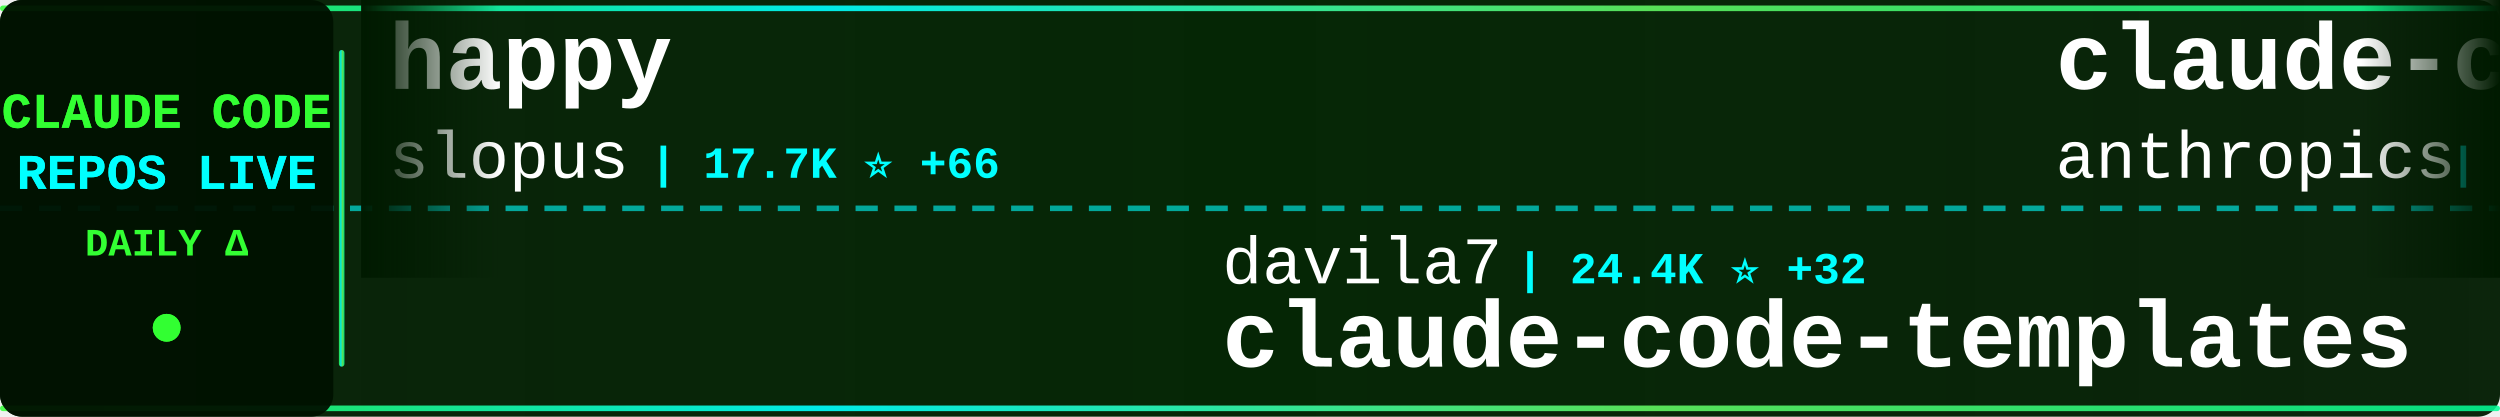
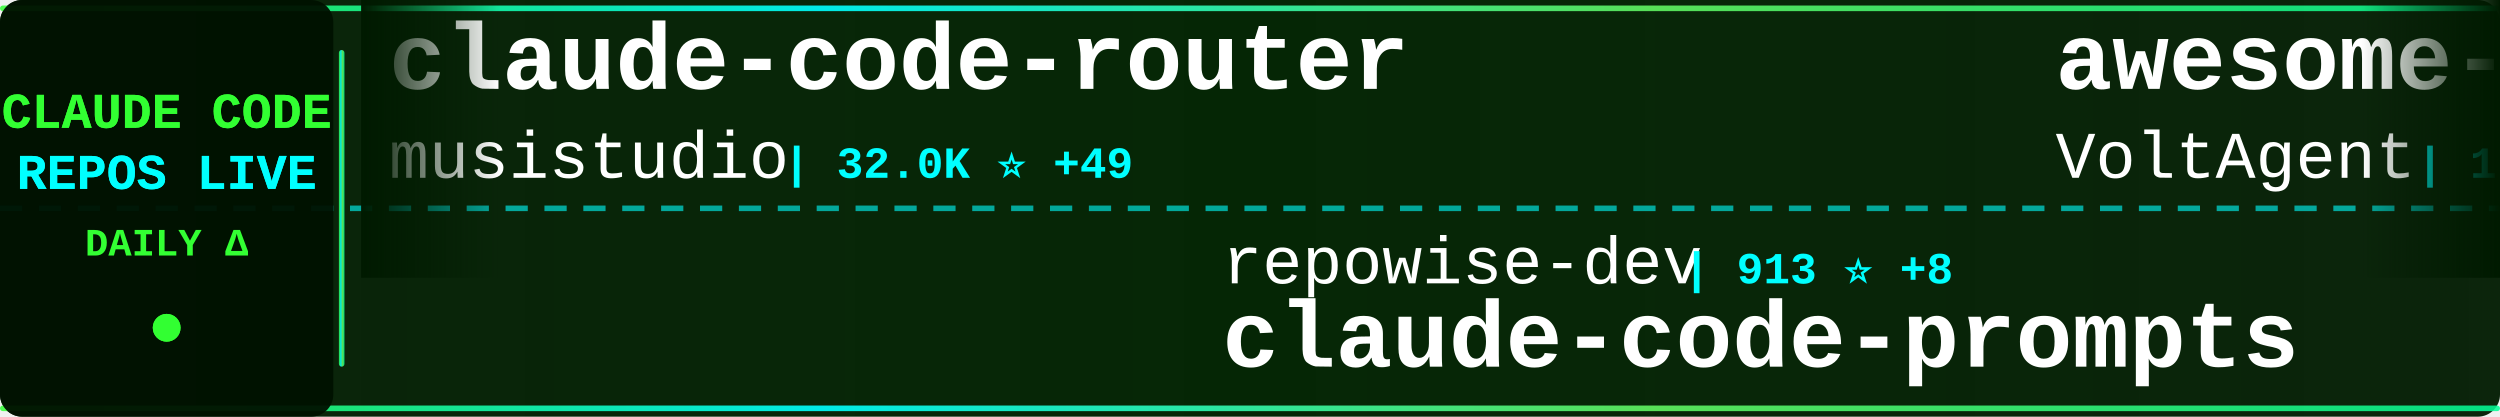
<svg xmlns="http://www.w3.org/2000/svg" width="900" height="150">
  <defs>
    <linearGradient id="tickerBg" x1="0%" y1="0%" x2="100%" y2="0%">
      <stop offset="0%" style="stop-color:#001a00;stop-opacity:0.95" />
      <stop offset="50%" style="stop-color:#002200;stop-opacity:0.98" />
      <stop offset="100%" style="stop-color:#001a00;stop-opacity:0.95" />
    </linearGradient>
    <linearGradient id="borderGrad" x1="0%" y1="0%" x2="100%" y2="0%">
      <stop offset="0%" style="stop-color:#33ff33;stop-opacity:0.85">
        <animate attributeName="stop-opacity" values="0.85;1;0.85" dur="2s" repeatCount="indefinite" />
      </stop>
      <stop offset="33%" style="stop-color:#00ffff;stop-opacity:0.9">
        <animate attributeName="stop-opacity" values="0.9;1;0.9" dur="2.2s" repeatCount="indefinite" />
      </stop>
      <stop offset="66%" style="stop-color:#66ff66;stop-opacity:0.85">
        <animate attributeName="stop-opacity" values="0.85;1;0.85" dur="1.8s" repeatCount="indefinite" />
      </stop>
      <stop offset="100%" style="stop-color:#00ff99;stop-opacity:0.85">
        <animate attributeName="stop-opacity" values="0.85;1;0.85" dur="2s" repeatCount="indefinite" />
      </stop>
    </linearGradient>
    <filter id="textGlow">
      <feGaussianBlur stdDeviation="0.1" result="coloredBlur" />
      <feMerge>
        <feMergeNode in="coloredBlur" />
        <feMergeNode in="SourceGraphic" />
      </feMerge>
    </filter>
    <filter id="metricGlow">
      <feGaussianBlur stdDeviation="0.2" result="coloredBlur" />
      <feMerge>
        <feMergeNode in="coloredBlur" />
        <feMergeNode in="SourceGraphic" />
      </feMerge>
    </filter>
    <linearGradient id="leftFade" x1="0%" y1="0%" x2="100%" y2="0%">
      <stop offset="0%" style="stop-color:#001a00;stop-opacity:1" />
      <stop offset="100%" style="stop-color:#001a00;stop-opacity:0" />
    </linearGradient>
    <linearGradient id="rightFade" x1="0%" y1="0%" x2="100%" y2="0%">
      <stop offset="0%" style="stop-color:#001a00;stop-opacity:0" />
      <stop offset="100%" style="stop-color:#001a00;stop-opacity:1" />
    </linearGradient>
  </defs>
  <rect width="900" height="150" fill="url(#tickerBg)" rx="8" />
  <rect x="0" y="2" width="900" height="2" fill="url(#borderGrad)" rx="1" />
  <rect x="0" y="146" width="900" height="2" fill="url(#borderGrad)" rx="1" />
  <line x1="0" y1="75" x2="900" y2="75" stroke="#00ffff" stroke-width="2" stroke-dasharray="8 6" opacity="0.6" />
  <rect x="0" y="0" width="120" height="150" fill="#001100" opacity="0.95" rx="8" />
  <text x="60" y="46" font-family="'Courier New', monospace" font-size="18" font-weight="bold" fill="#33ff33" text-anchor="middle" filter="url(#textGlow)">
    CLAUDE CODE
  </text>
  <text x="60" y="68" font-family="'Courier New', monospace" font-size="18" font-weight="bold" fill="#00ffff" text-anchor="middle" filter="url(#textGlow)">
    REPOS LIVE
  </text>
  <text x="60" y="92" font-family="'Courier New', monospace" font-size="14" font-weight="bold" fill="#33ff33" text-anchor="middle">
    DAILY Δ
  </text>
  <circle cx="60" cy="118" r="5" fill="#33ff33" filter="url(#metricGlow)">
    <animate attributeName="r" values="4;6;4" dur="1.5s" repeatCount="indefinite" />
    <animate attributeName="opacity" values="0.6;1;0.6" dur="1.5s" repeatCount="indefinite" />
  </circle>
  <rect x="122" y="18" width="2" height="114" fill="url(#borderGrad)" rx="1" />
  <clipPath id="tickerClip">
    <rect x="130" y="0" width="770" height="150" />
  </clipPath>
  <g clip-path="url(#tickerClip)">
    <g id="tickerItems">
      <animateTransform attributeName="transform" attributeType="XML" type="translate" from="0 0" to="-3000 0" dur="54s" repeatCount="indefinite" />
      <g transform="translate(0, 0)">
-         <text x="140" y="32" font-family="'Courier New', monospace" font-size="34" font-weight="bold" fill="#ffffff">happy</text>
-         <text x="140" y="64" font-family="'Courier New', monospace" font-size="24" font-weight="normal" fill="#ffffff" opacity="1.0">slopus</text>
-         <text x="234" y="64" font-family="'Courier New', monospace" font-size="16" font-weight="bold" fill="#00ffff"> | 17.7K ⭐ +66</text>
+         <text x="140" y="32" font-family="'Courier New', monospace" font-size="34" font-weight="bold" fill="#ffffff">claude-code-router</text>
+         <text x="140" y="64" font-family="'Courier New', monospace" font-size="24" font-weight="normal" fill="#ffffff" opacity="1.0">musistudio</text>
+         <text x="282" y="64" font-family="'Courier New', monospace" font-size="16" font-weight="bold" fill="#00ffff"> | 32.0K ⭐ +49</text>
      </g>
      <g transform="translate(300, 0)">
-         <text x="140" y="102" font-family="'Courier New', monospace" font-size="24" font-weight="normal" fill="#ffffff" opacity="1.0">davila7</text>
-         <text x="246" y="102" font-family="'Courier New', monospace" font-size="16" font-weight="bold" fill="#00ffff"> | 24.4K ⭐ +32</text>
-         <text x="140" y="132" font-family="'Courier New', monospace" font-size="34" font-weight="bold" fill="#ffffff">claude-code-templates</text>
+         <text x="140" y="102" font-family="'Courier New', monospace" font-size="24" font-weight="normal" fill="#ffffff" opacity="1.0">repowise-dev</text>
+         <text x="306" y="102" font-family="'Courier New', monospace" font-size="16" font-weight="bold" fill="#00ffff"> | 913 ⭐ +8</text>
+         <text x="140" y="132" font-family="'Courier New', monospace" font-size="34" font-weight="bold" fill="#ffffff">claude-code-prompts</text>
      </g>
      <g transform="translate(600, 0)">
-         <text x="140" y="32" font-family="'Courier New', monospace" font-size="34" font-weight="bold" fill="#ffffff">claude-code-security-rev...</text>
-         <text x="140" y="64" font-family="'Courier New', monospace" font-size="24" font-weight="normal" fill="#ffffff" opacity="1.0">anthropics</text>
-         <text x="282" y="64" font-family="'Courier New', monospace" font-size="16" font-weight="bold" fill="#00ffff"> | 4.2K ⭐ +13</text>
+         <text x="140" y="32" font-family="'Courier New', monospace" font-size="34" font-weight="bold" fill="#ffffff">awesome-claude-code-suba...</text>
+         <text x="140" y="64" font-family="'Courier New', monospace" font-size="24" font-weight="normal" fill="#ffffff" opacity="1.0">VoltAgent</text>
+         <text x="270" y="64" font-family="'Courier New', monospace" font-size="16" font-weight="bold" fill="#00ffff"> | 17.0K ⭐ +77</text>
      </g>
      <g transform="translate(900, 0)">
-         <text x="140" y="102" font-family="'Courier New', monospace" font-size="24" font-weight="normal" fill="#ffffff" opacity="1.0">Hyper66666</text>
-         <text x="282" y="102" font-family="'Courier New', monospace" font-size="16" font-weight="bold" fill="#00ffff"> | 204 ⭐ +1</text>
-         <text x="140" y="132" font-family="'Courier New', monospace" font-size="34" font-weight="bold" fill="#ffffff">claude-code-sourcemap</text>
+         <text x="140" y="102" font-family="'Courier New', monospace" font-size="24" font-weight="normal" fill="#ffffff" opacity="1.0">hangsman</text>
+         <text x="258" y="102" font-family="'Courier New', monospace" font-size="16" font-weight="bold" fill="#00ffff"> | 752 ⭐ +1</text>
+         <text x="140" y="132" font-family="'Courier New', monospace" font-size="34" font-weight="bold" fill="#ffffff">claude-code-source</text>
      </g>
      <g transform="translate(1200, 0)">
-         <text x="140" y="32" font-family="'Courier New', monospace" font-size="34" font-weight="bold" fill="#ffffff">Claude-Code-Usage-Monito...</text>
-         <text x="140" y="64" font-family="'Courier New', monospace" font-size="24" font-weight="normal" fill="#ffffff" opacity="1.0">Maciek-roboblog</text>
-         <text x="342" y="64" font-family="'Courier New', monospace" font-size="16" font-weight="bold" fill="#00ffff"> | 7.5K ⭐ +16</text>
+         <text x="140" y="32" font-family="'Courier New', monospace" font-size="34" font-weight="bold" fill="#ffffff">claude-code-spec-workflo...</text>
+         <text x="140" y="64" font-family="'Courier New', monospace" font-size="24" font-weight="normal" fill="#ffffff" opacity="1.0">Pimzino</text>
+         <text x="246" y="64" font-family="'Courier New', monospace" font-size="16" font-weight="bold" fill="#00ffff"> | 3.6K ⭐ +1</text>
      </g>
      <g transform="translate(1500, 0)">
-         <text x="140" y="102" font-family="'Courier New', monospace" font-size="24" font-weight="normal" fill="#ffffff" opacity="1.0">Piebald-AI</text>
-         <text x="282" y="102" font-family="'Courier New', monospace" font-size="16" font-weight="bold" fill="#00ffff"> | 8.6K ⭐ +27</text>
-         <text x="140" y="132" font-family="'Courier New', monospace" font-size="34" font-weight="bold" fill="#ffffff">claude-code-system-promp...</text>
+         <text x="140" y="102" font-family="'Courier New', monospace" font-size="24" font-weight="normal" fill="#ffffff" opacity="1.0">JrCx7scC</text>
+         <text x="258" y="102" font-family="'Courier New', monospace" font-size="16" font-weight="bold" fill="#00ffff"> | 330 ⭐ +7</text>
+         <text x="140" y="132" font-family="'Courier New', monospace" font-size="34" font-weight="bold" fill="#ffffff">claude-code-source</text>
      </g>
      <g transform="translate(1800, 0)">
-         <text x="140" y="32" font-family="'Courier New', monospace" font-size="34" font-weight="bold" fill="#ffffff">claude-code-hub</text>
-         <text x="140" y="64" font-family="'Courier New', monospace" font-size="24" font-weight="normal" fill="#ffffff" opacity="1.0">ding113</text>
-         <text x="246" y="64" font-family="'Courier New', monospace" font-size="16" font-weight="bold" fill="#00ffff"> | 2.4K ⭐ +13</text>
+         <text x="140" y="32" font-family="'Courier New', monospace" font-size="34" font-weight="bold" fill="#ffffff">ralph</text>
+         <text x="140" y="64" font-family="'Courier New', monospace" font-size="24" font-weight="normal" fill="#ffffff" opacity="1.0">snarktank</text>
+         <text x="270" y="64" font-family="'Courier New', monospace" font-size="16" font-weight="bold" fill="#00ffff"> | 15.2K ⭐ +145</text>
      </g>
      <g transform="translate(2100, 0)">
-         <text x="140" y="102" font-family="'Courier New', monospace" font-size="24" font-weight="normal" fill="#ffffff" opacity="1.0">JrCx7scC</text>
-         <text x="258" y="102" font-family="'Courier New', monospace" font-size="16" font-weight="bold" fill="#00ffff"> | 330 ⭐ +8</text>
-         <text x="140" y="132" font-family="'Courier New', monospace" font-size="34" font-weight="bold" fill="#ffffff">claude-code-source</text>
+         <text x="140" y="102" font-family="'Courier New', monospace" font-size="24" font-weight="normal" fill="#ffffff" opacity="1.0">1rgs</text>
+         <text x="210" y="102" font-family="'Courier New', monospace" font-size="16" font-weight="bold" fill="#00ffff"> | 3.4K ⭐ +5</text>
+         <text x="140" y="132" font-family="'Courier New', monospace" font-size="34" font-weight="bold" fill="#ffffff">claude-code-proxy</text>
      </g>
      <g transform="translate(2400, 0)">
-         <text x="140" y="32" font-family="'Courier New', monospace" font-size="34" font-weight="bold" fill="#ffffff">claude-code-pm-course</text>
-         <text x="140" y="64" font-family="'Courier New', monospace" font-size="24" font-weight="normal" fill="#ffffff" opacity="1.0">carlvellotti</text>
-         <text x="306" y="64" font-family="'Courier New', monospace" font-size="16" font-weight="bold" fill="#00ffff"> | 1.8K ⭐ +12</text>
+         <text x="140" y="32" font-family="'Courier New', monospace" font-size="34" font-weight="bold" fill="#ffffff">claude-skills</text>
+         <text x="140" y="64" font-family="'Courier New', monospace" font-size="24" font-weight="normal" fill="#ffffff" opacity="1.0">alirezarezvani</text>
+         <text x="330" y="64" font-family="'Courier New', monospace" font-size="16" font-weight="bold" fill="#00ffff"> | 10.5K ⭐ +170</text>
      </g>
      <g transform="translate(2700, 0)">
-         <text x="140" y="102" font-family="'Courier New', monospace" font-size="24" font-weight="normal" fill="#ffffff" opacity="1.0">ghuntley</text>
-         <text x="258" y="102" font-family="'Courier New', monospace" font-size="16" font-weight="bold" fill="#00ffff"> | 971 ⭐</text>
-         <text x="140" y="132" font-family="'Courier New', monospace" font-size="34" font-weight="bold" fill="#ffffff">claude-code-source-code-...</text>
+         <text x="140" y="102" font-family="'Courier New', monospace" font-size="24" font-weight="normal" fill="#ffffff" opacity="1.0">garrytan</text>
+         <text x="258" y="102" font-family="'Courier New', monospace" font-size="16" font-weight="bold" fill="#00ffff"> | 69.7K ⭐ +620</text>
+         <text x="140" y="132" font-family="'Courier New', monospace" font-size="34" font-weight="bold" fill="#ffffff">gstack</text>
      </g>
      <g transform="translate(3000, 0)">
-         <text x="140" y="32" font-family="'Courier New', monospace" font-size="34" font-weight="bold" fill="#ffffff">happy</text>
-         <text x="140" y="64" font-family="'Courier New', monospace" font-size="24" font-weight="normal" fill="#ffffff" opacity="1.0">slopus</text>
-         <text x="234" y="64" font-family="'Courier New', monospace" font-size="16" font-weight="bold" fill="#00ffff"> | 17.7K ⭐ +66</text>
+         <text x="140" y="32" font-family="'Courier New', monospace" font-size="34" font-weight="bold" fill="#ffffff">claude-code-router</text>
+         <text x="140" y="64" font-family="'Courier New', monospace" font-size="24" font-weight="normal" fill="#ffffff" opacity="1.0">musistudio</text>
+         <text x="282" y="64" font-family="'Courier New', monospace" font-size="16" font-weight="bold" fill="#00ffff"> | 32.0K ⭐ +49</text>
      </g>
      <g transform="translate(3300, 0)">
-         <text x="140" y="102" font-family="'Courier New', monospace" font-size="24" font-weight="normal" fill="#ffffff" opacity="1.0">davila7</text>
-         <text x="246" y="102" font-family="'Courier New', monospace" font-size="16" font-weight="bold" fill="#00ffff"> | 24.4K ⭐ +32</text>
-         <text x="140" y="132" font-family="'Courier New', monospace" font-size="34" font-weight="bold" fill="#ffffff">claude-code-templates</text>
+         <text x="140" y="102" font-family="'Courier New', monospace" font-size="24" font-weight="normal" fill="#ffffff" opacity="1.0">repowise-dev</text>
+         <text x="306" y="102" font-family="'Courier New', monospace" font-size="16" font-weight="bold" fill="#00ffff"> | 913 ⭐ +8</text>
+         <text x="140" y="132" font-family="'Courier New', monospace" font-size="34" font-weight="bold" fill="#ffffff">claude-code-prompts</text>
      </g>
      <g transform="translate(3600, 0)">
-         <text x="140" y="32" font-family="'Courier New', monospace" font-size="34" font-weight="bold" fill="#ffffff">claude-code-security-rev...</text>
-         <text x="140" y="64" font-family="'Courier New', monospace" font-size="24" font-weight="normal" fill="#ffffff" opacity="1.0">anthropics</text>
-         <text x="282" y="64" font-family="'Courier New', monospace" font-size="16" font-weight="bold" fill="#00ffff"> | 4.2K ⭐ +13</text>
+         <text x="140" y="32" font-family="'Courier New', monospace" font-size="34" font-weight="bold" fill="#ffffff">awesome-claude-code-suba...</text>
+         <text x="140" y="64" font-family="'Courier New', monospace" font-size="24" font-weight="normal" fill="#ffffff" opacity="1.0">VoltAgent</text>
+         <text x="270" y="64" font-family="'Courier New', monospace" font-size="16" font-weight="bold" fill="#00ffff"> | 17.0K ⭐ +77</text>
      </g>
      <g transform="translate(3900, 0)">
-         <text x="140" y="102" font-family="'Courier New', monospace" font-size="24" font-weight="normal" fill="#ffffff" opacity="1.0">Hyper66666</text>
-         <text x="282" y="102" font-family="'Courier New', monospace" font-size="16" font-weight="bold" fill="#00ffff"> | 204 ⭐ +1</text>
-         <text x="140" y="132" font-family="'Courier New', monospace" font-size="34" font-weight="bold" fill="#ffffff">claude-code-sourcemap</text>
+         <text x="140" y="102" font-family="'Courier New', monospace" font-size="24" font-weight="normal" fill="#ffffff" opacity="1.0">hangsman</text>
+         <text x="258" y="102" font-family="'Courier New', monospace" font-size="16" font-weight="bold" fill="#00ffff"> | 752 ⭐ +1</text>
+         <text x="140" y="132" font-family="'Courier New', monospace" font-size="34" font-weight="bold" fill="#ffffff">claude-code-source</text>
      </g>
    </g>
  </g>
  <rect x="130" y="0" width="50" height="100" fill="url(#leftFade)" />
  <rect x="850" y="0" width="50" height="100" fill="url(#rightFade)" />
</svg>
